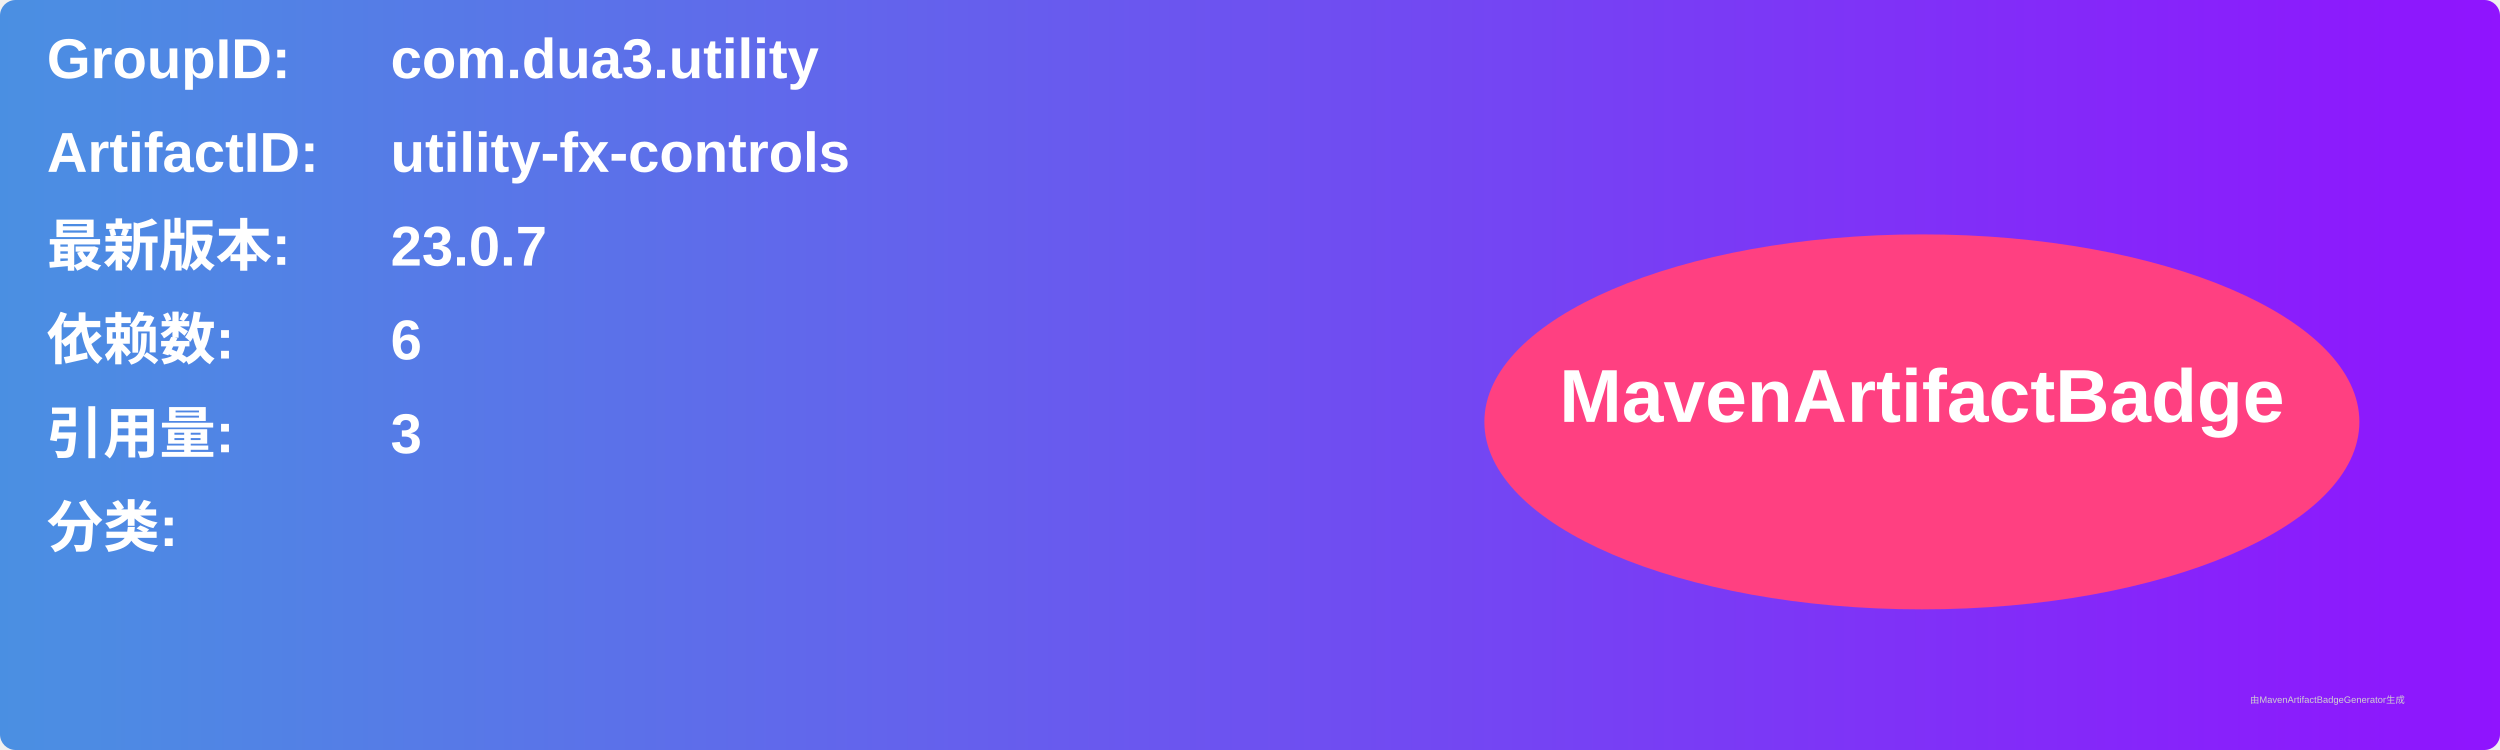
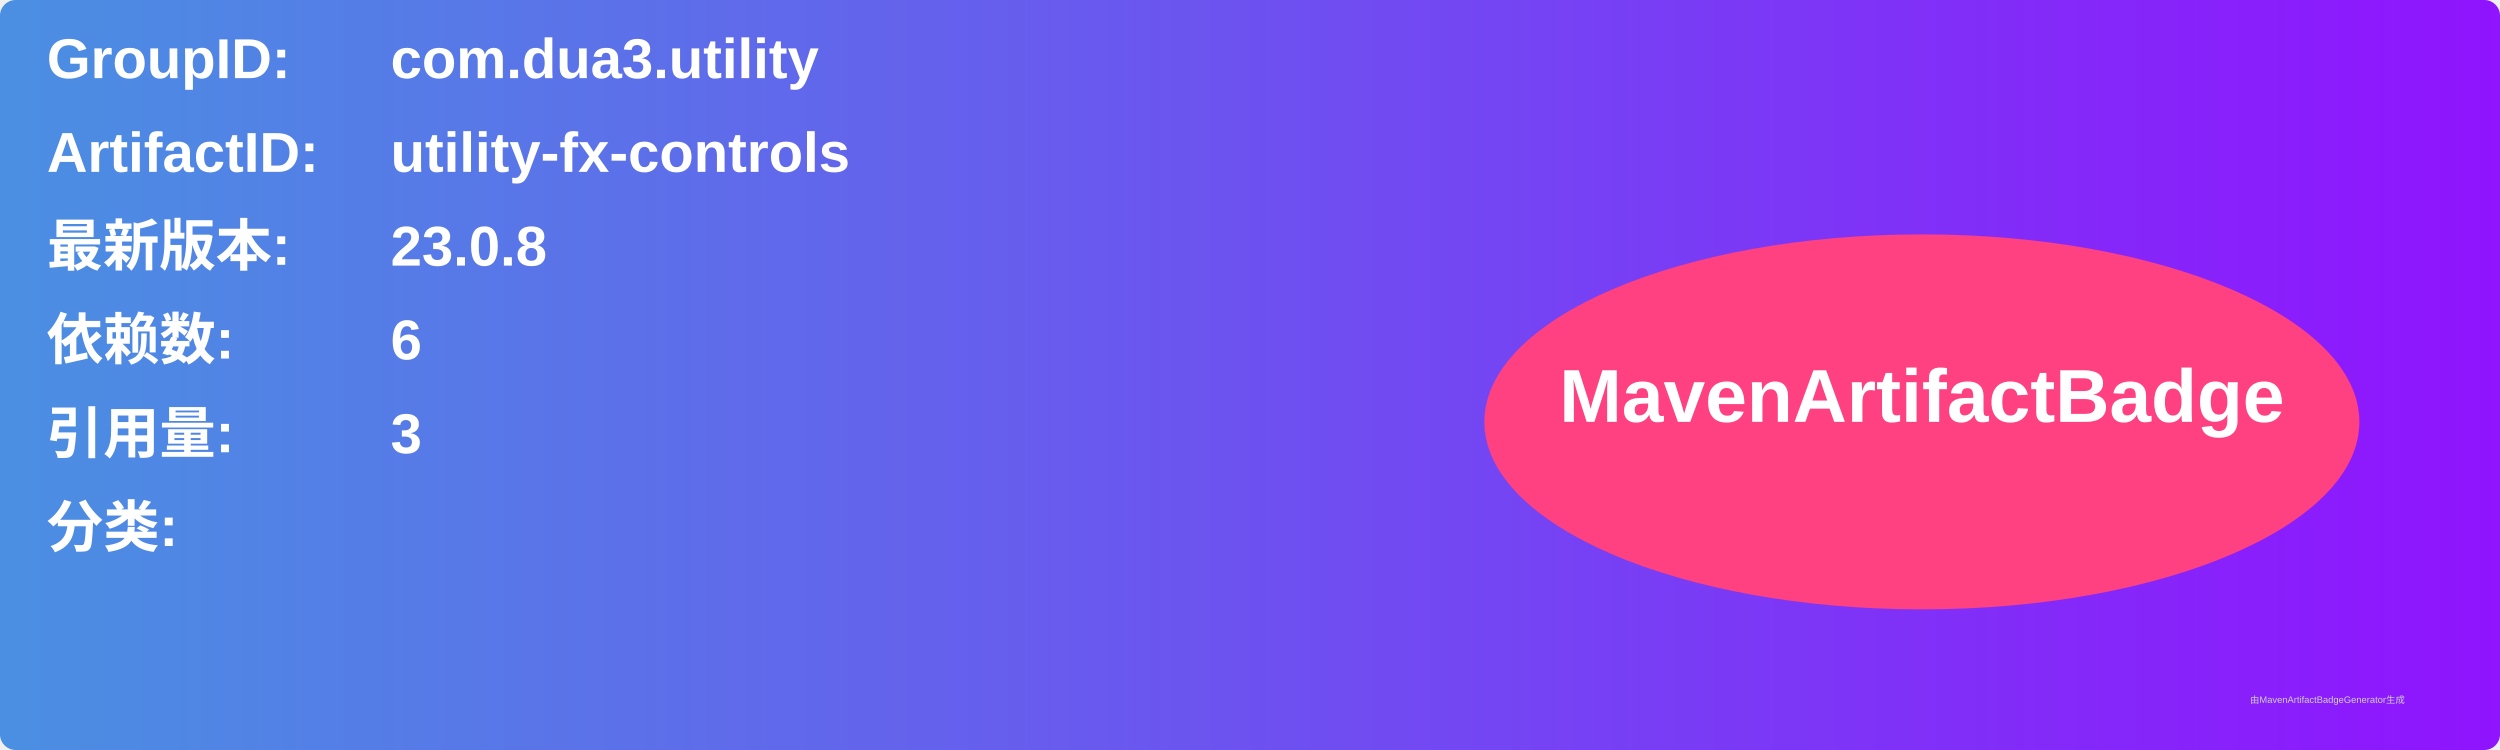
<svg xmlns="http://www.w3.org/2000/svg" width="800" height="240" viewBox="0 0 800 240">
  <linearGradient id="grad" x1="0%" y1="0%" x2="100%" y2="0%">
    <stop offset="0%" stop-color="#4a90e2" />
    <stop offset="100%" stop-color="#9013fe" />
  </linearGradient>
  <rect width="100%" height="100%" rx="5" ry="5" fill="url(#grad)" />
  <g transform="translate(15, 15)">
    <text x="0" y="10" font-family="Arial" font-size="18" fill="white" font-weight="bold" width="260">GroupID:</text>
    <text x="110" y="10" font-family="Arial" font-size="18" fill="white" font-weight="bold" width="460">com.dua3.utility</text>
    <text x="0" y="40" font-family="Arial" font-size="18" fill="white" font-weight="bold" width="260">ArtifactID:</text>
    <text x="110" y="40" font-family="Arial" font-size="18" fill="white" font-weight="bold" width="460">utility-fx-controls</text>
    <text x="0" y="70" font-family="Arial" font-size="18" fill="white" font-weight="bold">最新版本:</text>
    <text x="110" y="70" font-family="Arial" font-size="18" fill="white" font-weight="bold">
-       <tspan font-weight="bold">23.0.7</tspan>
+       <tspan font-weight="bold">23.0.8</tspan>
    </text>
    <text x="0" y="100" font-family="Arial" font-size="18" fill="white" font-weight="bold">依赖数: </text>
    <text x="110" y="100" font-family="Arial" font-size="18" fill="white">
      <tspan font-weight="bold">6</tspan>
    </text>
    <text x="0" y="130" font-family="Arial" font-size="18" fill="white" font-weight="bold">引用量: </text>
    <text x="110" y="130" font-family="Arial" font-size="18" fill="white">
      <tspan font-weight="bold">3</tspan>
    </text>
    <text x="0" y="160" font-family="Arial" font-size="18" fill="white" font-weight="bold">分类:</text>
    <text x="10" y="190" font-family="Arial" font-size="10" fill="white">
      <tspan font-weight="bold" />
    </text>
    <ellipse cx="600" cy="120" rx="140" ry="60" fill="#ff4081" />
    <text x="600" y="120" text-anchor="middle" font-family="Arial" font-size="24" fill="white" font-weight="bold">MavenArtifactBadge</text>
  </g>
  <text x="720" y="225" font-family="Arial" font-size="3" fill="#d0d0d0">由MavenArtifactBadgeGenerator生成</text>
</svg>
